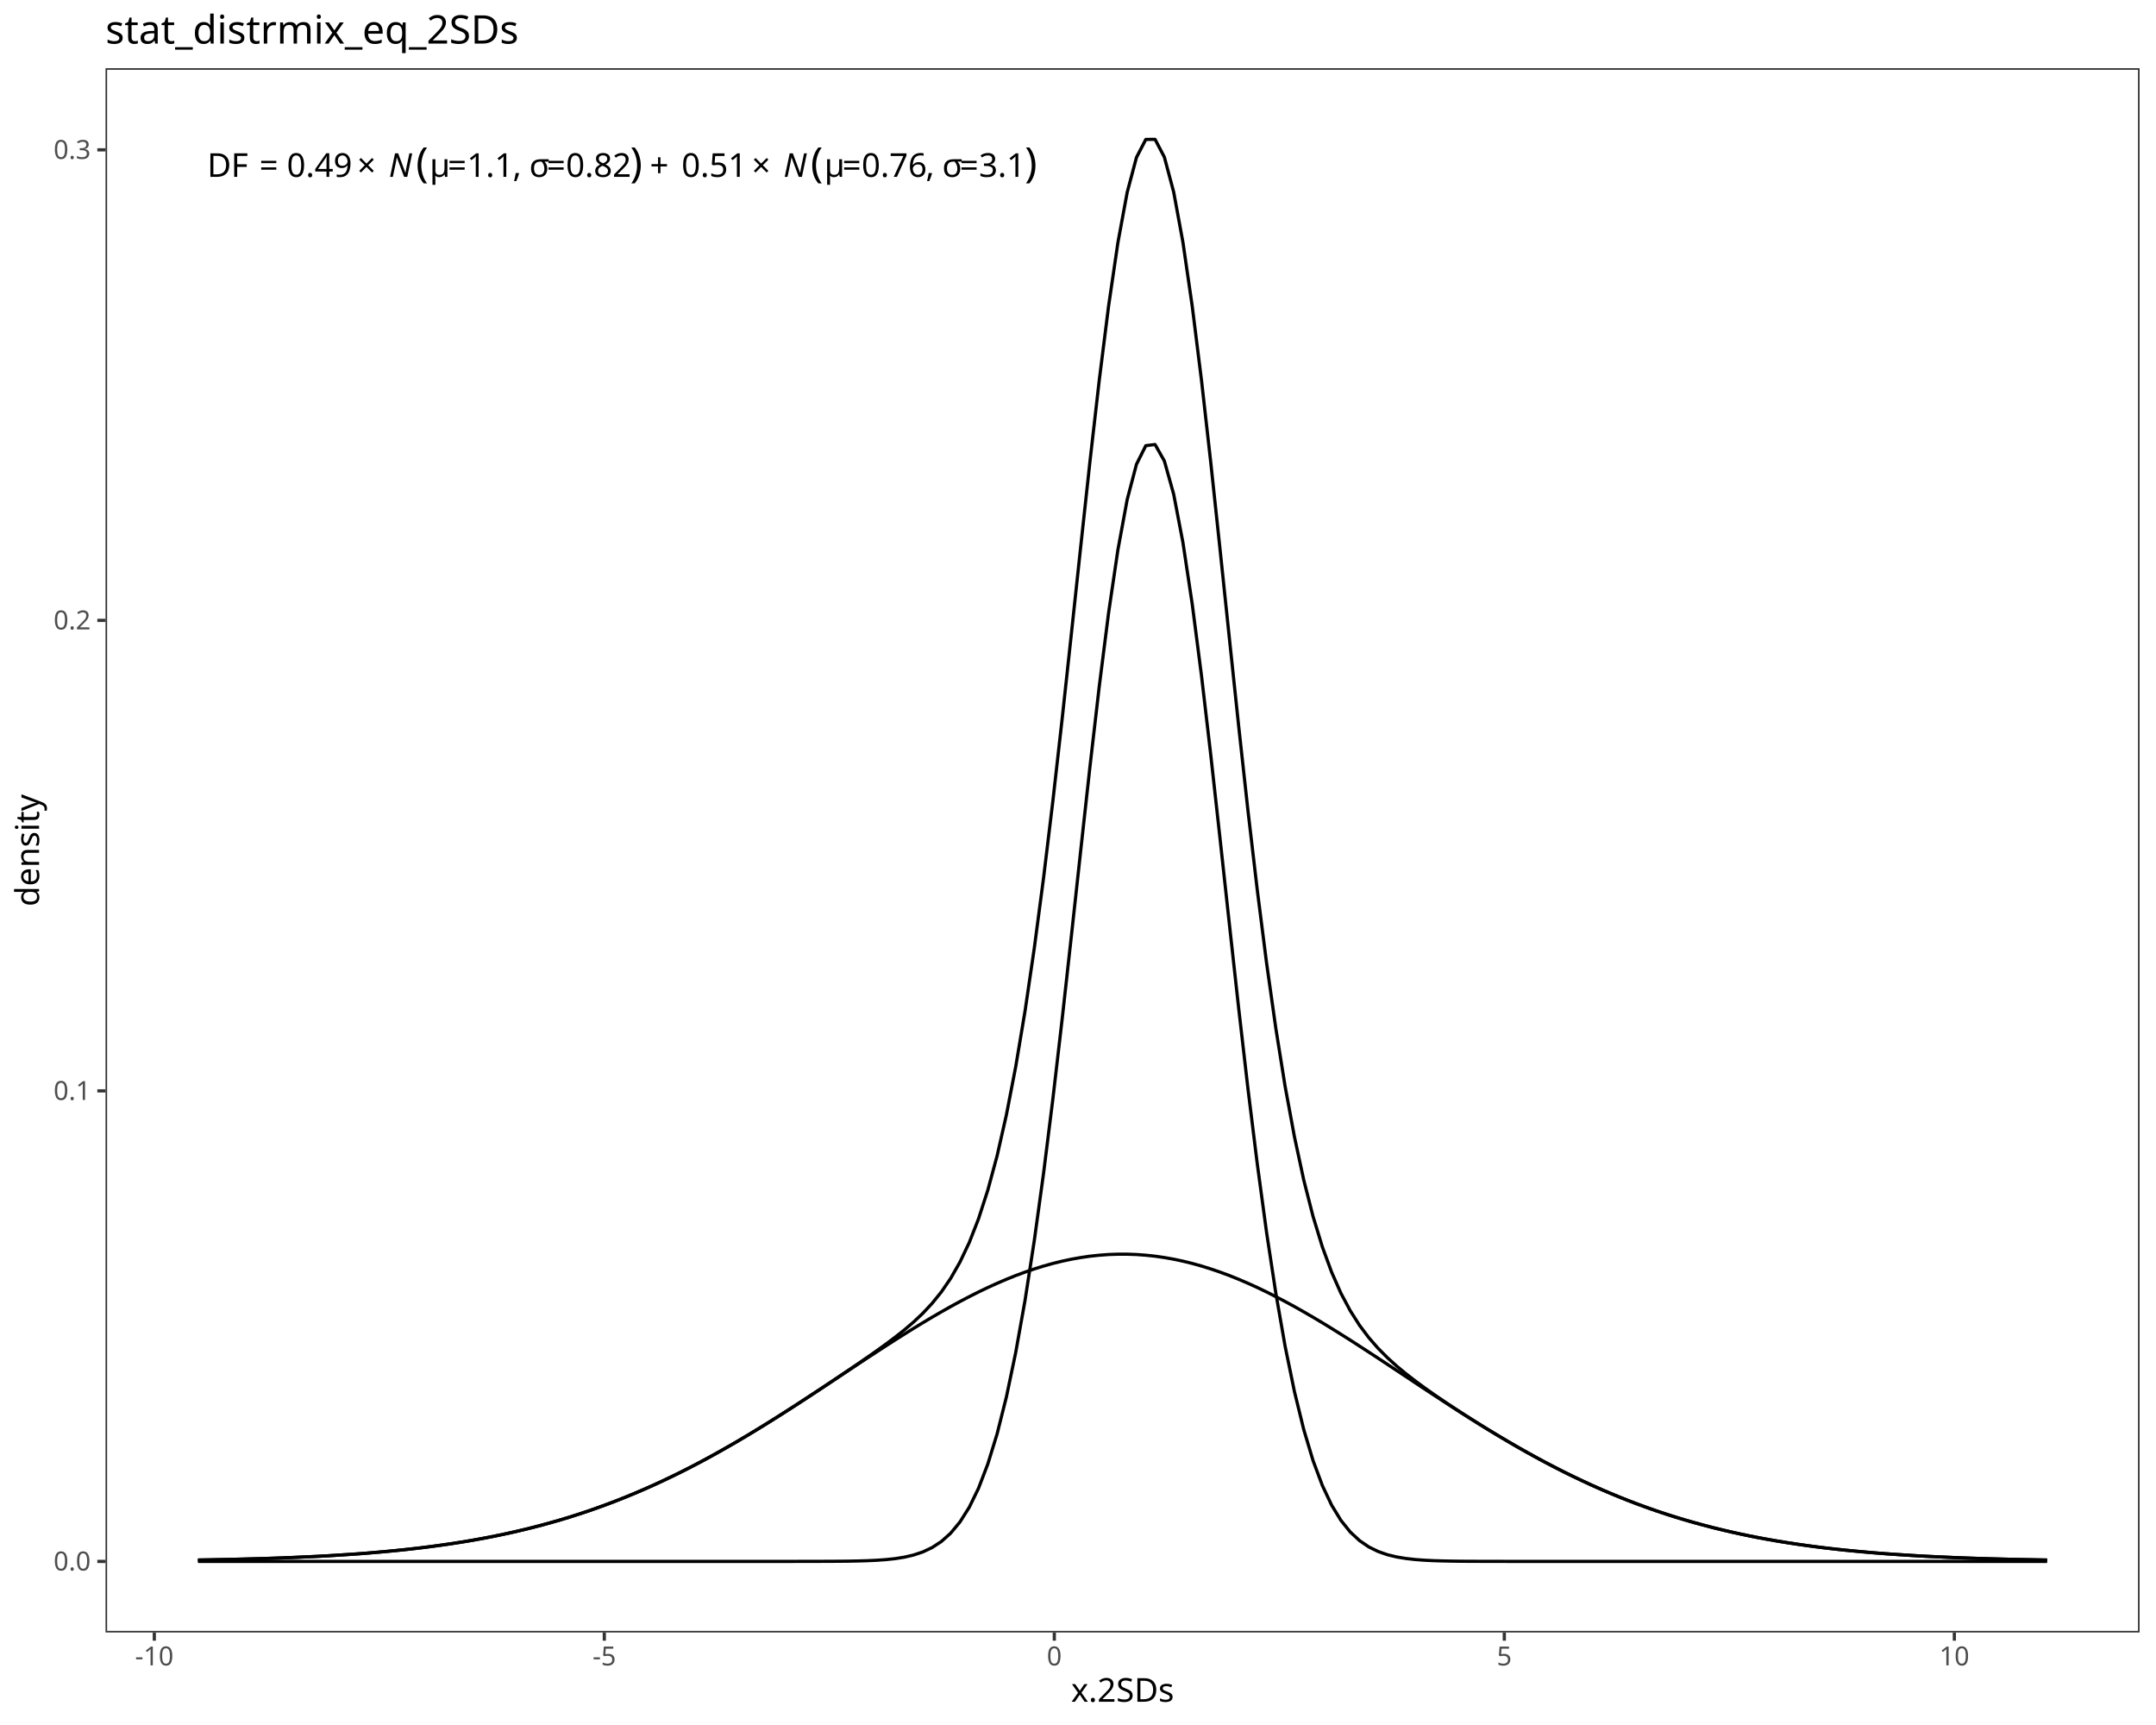
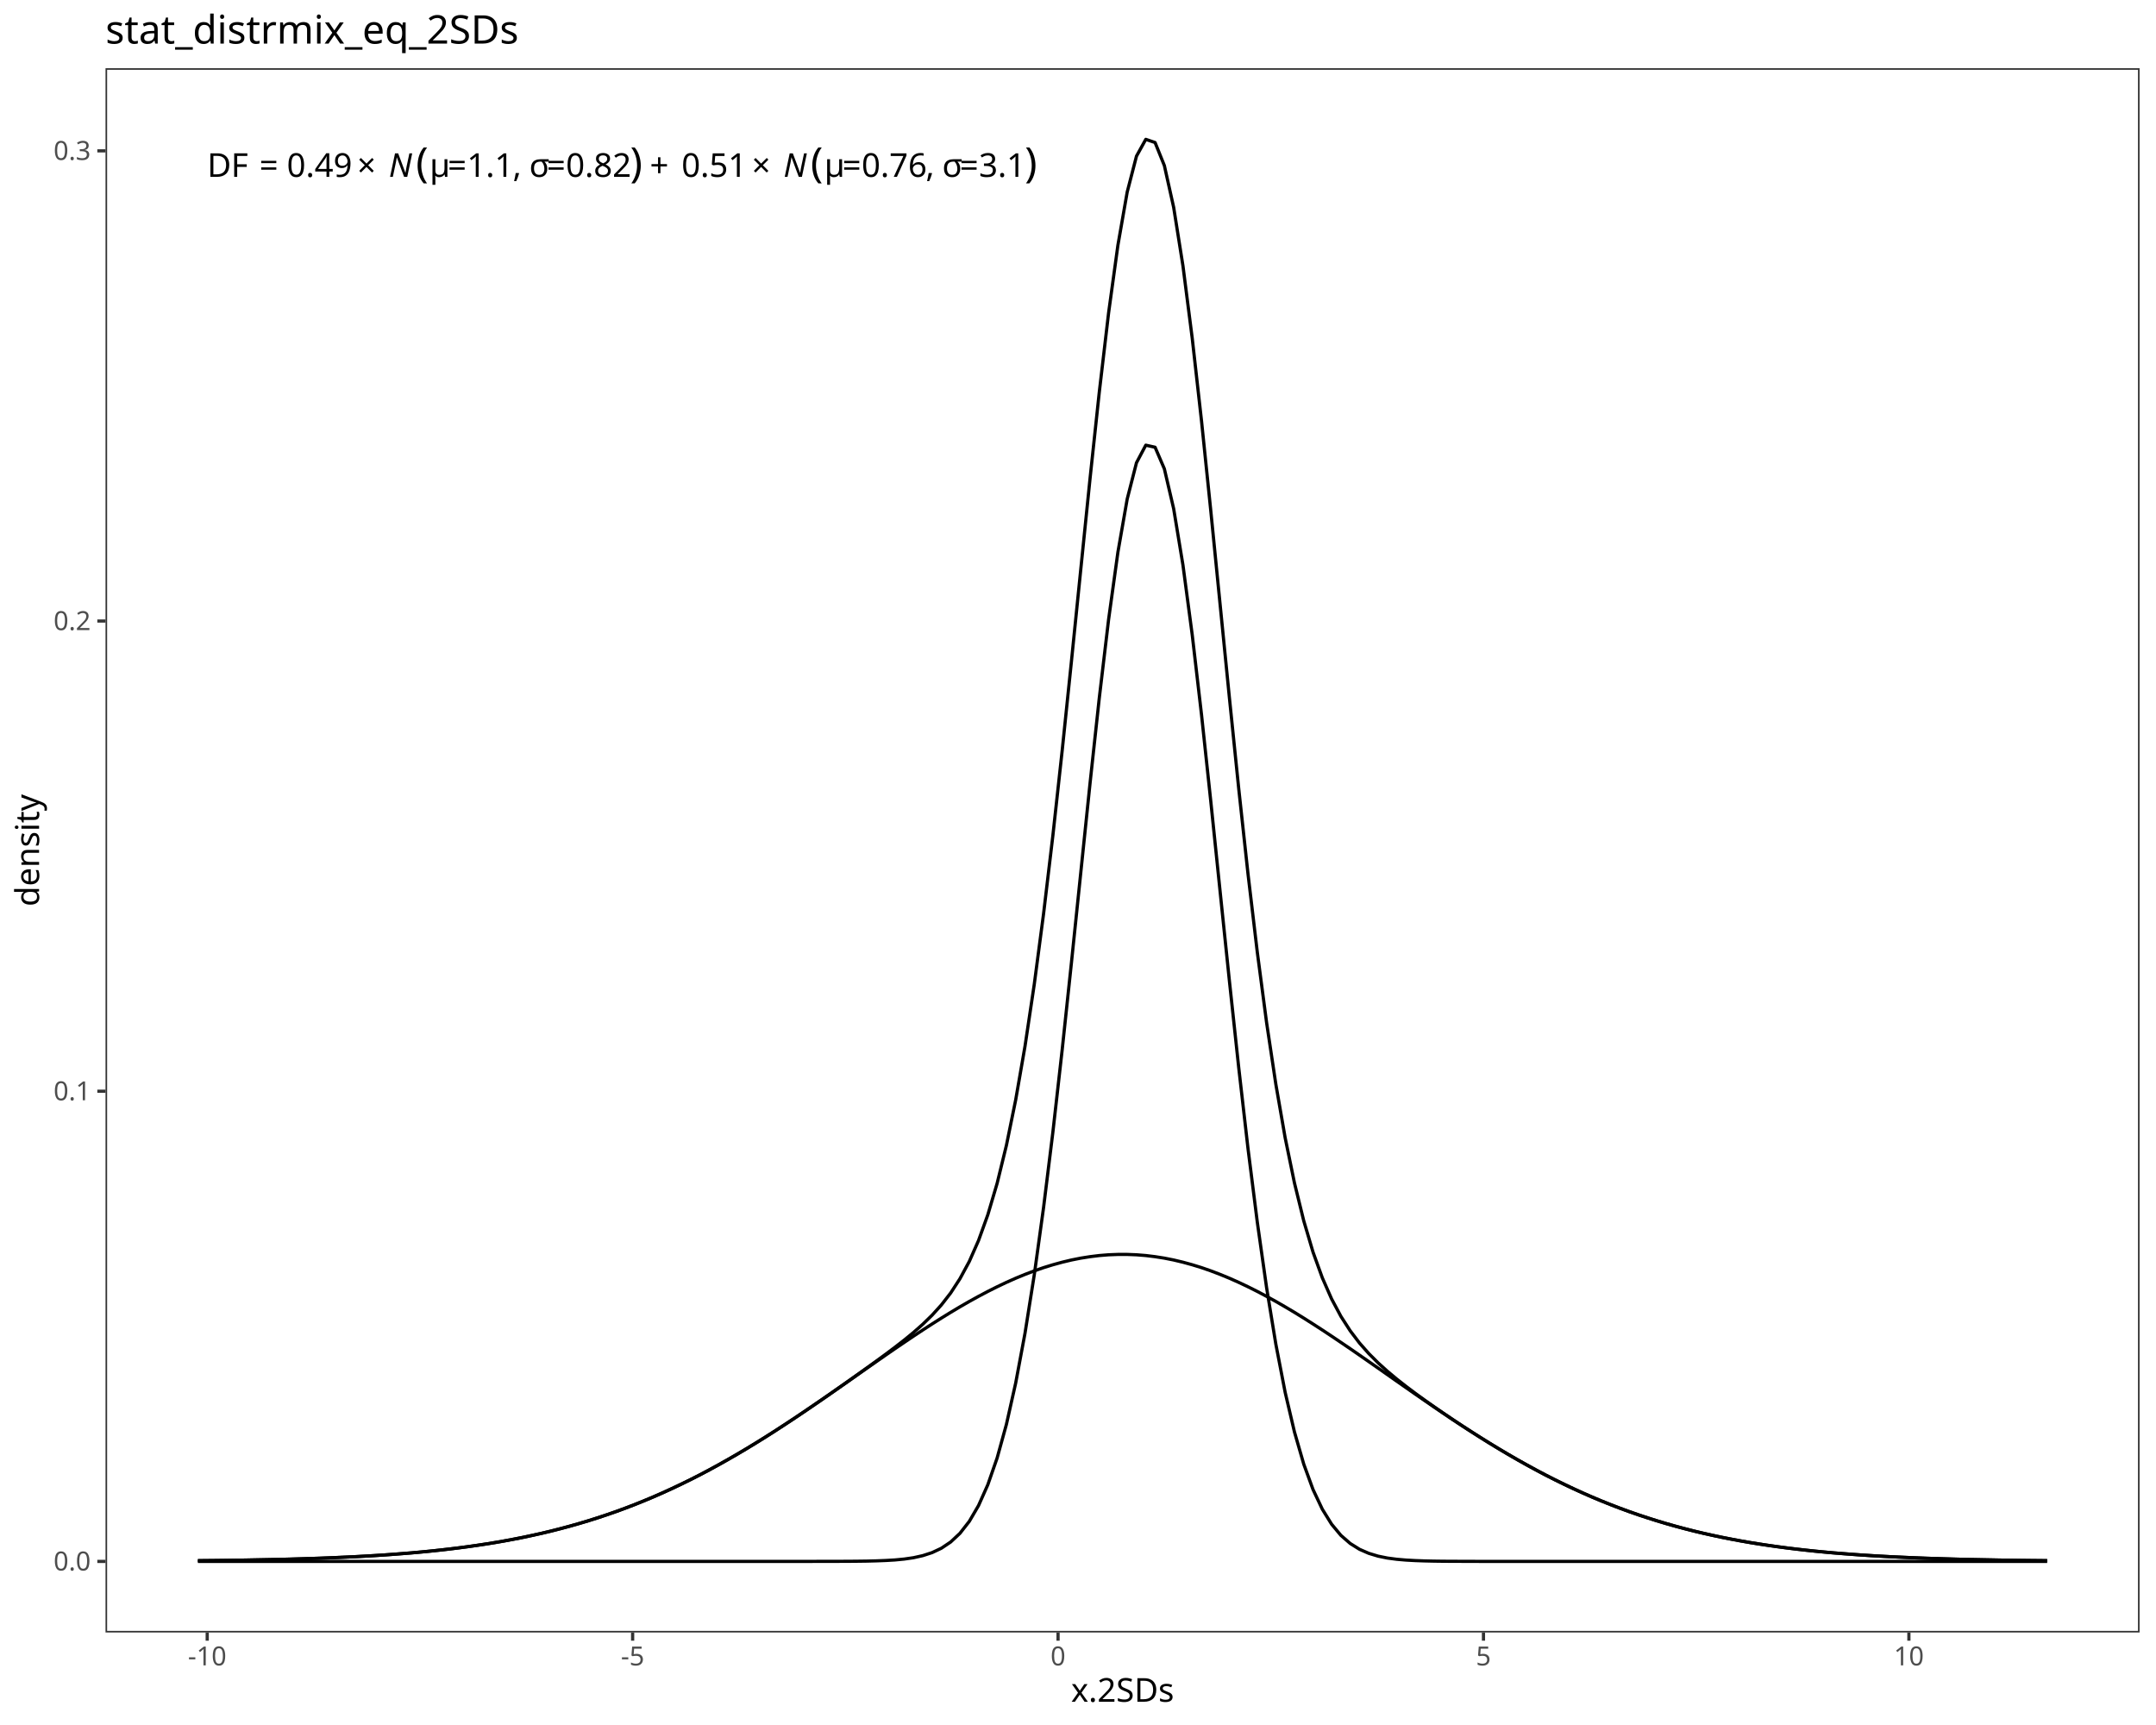
<svg xmlns="http://www.w3.org/2000/svg" class="svglite" data-engine-version="2.0" width="720.00pt" height="576.00pt" viewBox="0 0 720.00 576.00">
  <defs>
    <style type="text/css">
    .svglite line, .svglite polyline, .svglite polygon, .svglite path, .svglite rect, .svglite circle {
      fill: none;
      stroke: #000000;
      stroke-linecap: round;
      stroke-linejoin: round;
      stroke-miterlimit: 10.00;
    }
  </style>
  </defs>
  <rect width="100%" height="100%" style="stroke: none; fill: #FFFFFF;" />
  <defs>
    <clipPath id="cpMC4wMHw3MjAuMDB8MC4wMHw1NzYuMDA=">
      <rect x="0.00" y="0.00" width="720.00" height="576.00" />
    </clipPath>
  </defs>
  <g clip-path="url(#cpMC4wMHw3MjAuMDB8MC4wMHw1NzYuMDA=)">
    <rect x="0.00" y="0.00" width="720.00" height="576.00" style="stroke-width: 1.07; stroke: #FFFFFF; fill: #FFFFFF;" />
  </g>
  <defs>
    <clipPath id="cpMzUuMjR8NzE0LjUyfDIyLjc4fDU0NS4xMQ==">
      <rect x="35.24" y="22.78" width="679.28" height="522.33" />
    </clipPath>
  </defs>
  <g clip-path="url(#cpMzUuMjR8NzE0LjUyfDIyLjc4fDU0NS4xMQ==)">
    <rect x="35.24" y="22.78" width="679.28" height="522.33" style="stroke-width: 1.07; stroke: none; fill: #FFFFFF;" />
-     <polyline points="66.11,521.37 69.22,521.37 72.32,521.37 75.42,521.37 78.53,521.37 81.63,521.37 84.73,521.37 87.84,521.37 90.94,521.37 94.04,521.37 97.15,521.37 100.25,521.37 103.35,521.37 106.46,521.37 109.56,521.37 112.66,521.37 115.77,521.37 118.87,521.37 121.97,521.37 125.07,521.37 128.18,521.37 131.28,521.37 134.38,521.37 137.49,521.37 140.59,521.37 143.69,521.37 146.80,521.37 149.90,521.37 153.00,521.37 156.11,521.37 159.21,521.37 162.31,521.37 165.42,521.37 168.52,521.37 171.62,521.37 174.73,521.37 177.83,521.37 180.93,521.37 184.03,521.37 187.14,521.37 190.24,521.37 193.34,521.37 196.45,521.37 199.55,521.37 202.65,521.37 205.76,521.37 208.86,521.37 211.96,521.37 215.07,521.37 218.17,521.37 221.27,521.37 224.38,521.37 227.48,521.37 230.58,521.37 233.69,521.37 236.79,521.37 239.89,521.37 242.99,521.37 246.10,521.37 249.20,521.37 252.30,521.37 255.41,521.37 258.51,521.37 261.61,521.37 264.72,521.37 267.82,521.36 270.92,521.36 274.03,521.35 277.13,521.34 280.23,521.32 283.34,521.29 286.44,521.23 289.54,521.14 292.65,521.00 295.75,520.78 298.85,520.46 301.96,519.97 305.06,519.25 308.16,518.22 311.26,516.76 314.37,514.73 317.47,511.95 320.57,508.22 323.68,503.31 326.78,496.95 329.88,488.86 332.99,478.78 336.09,466.45 339.19,451.66 342.30,434.28 345.40,414.28 348.50,391.75 351.61,366.94 354.71,340.27 357.81,312.33 360.92,283.87 364.02,255.78 367.12,229.02 370.22,204.62 373.33,183.58 376.43,166.80 379.53,155.03 382.64,148.81 385.74,148.43 388.84,153.92 391.95,165.02 395.05,181.20 398.15,201.75 401.26,225.78 404.36,252.29 407.46,280.27 410.57,308.74 413.67,336.79 416.77,363.65 419.88,388.72 422.98,411.56 426.08,431.90 429.18,449.61 432.29,464.72 435.39,477.35 438.49,487.70 441.60,496.02 444.70,502.59 447.80,507.67 450.91,511.54 454.01,514.42 457.11,516.54 460.22,518.06 463.32,519.14 466.42,519.89 469.53,520.40 472.63,520.75 475.73,520.98 478.84,521.13 481.94,521.22 485.04,521.28 488.14,521.32 491.25,521.34 494.35,521.35 497.45,521.36 500.56,521.36 503.66,521.37 506.76,521.37 509.87,521.37 512.97,521.37 516.07,521.37 519.18,521.37 522.28,521.37 525.38,521.37 528.49,521.37 531.59,521.37 534.69,521.37 537.80,521.37 540.90,521.37 544.00,521.37 547.10,521.37 550.21,521.37 553.31,521.37 556.41,521.37 559.52,521.37 562.62,521.37 565.72,521.37 568.83,521.37 571.93,521.37 575.03,521.37 578.14,521.37 581.24,521.37 584.34,521.37 587.45,521.37 590.55,521.37 593.65,521.37 596.76,521.37 599.86,521.37 602.96,521.37 606.07,521.37 609.17,521.37 612.27,521.37 615.37,521.37 618.48,521.37 621.58,521.37 624.68,521.37 627.79,521.37 630.89,521.37 633.99,521.37 637.10,521.37 640.20,521.37 643.30,521.37 646.41,521.37 649.51,521.37 652.61,521.37 655.72,521.37 658.82,521.37 661.92,521.37 665.03,521.37 668.13,521.37 671.23,521.37 674.33,521.37 677.44,521.37 680.54,521.37 683.64,521.37 " style="stroke-width: 1.07; stroke-linecap: butt;" />
-     <polyline points="66.11,520.91 69.22,520.86 72.32,520.80 75.42,520.74 78.53,520.67 81.63,520.59 84.73,520.51 87.84,520.42 90.94,520.32 94.04,520.21 97.15,520.09 100.25,519.95 103.35,519.81 106.46,519.66 109.56,519.49 112.66,519.30 115.77,519.10 118.87,518.89 121.97,518.66 125.07,518.40 128.18,518.13 131.28,517.84 134.38,517.53 137.49,517.19 140.59,516.83 143.69,516.44 146.80,516.02 149.90,515.58 153.00,515.10 156.11,514.60 159.21,514.06 162.31,513.49 165.42,512.88 168.52,512.23 171.62,511.55 174.73,510.82 177.83,510.06 180.93,509.25 184.03,508.40 187.14,507.51 190.24,506.57 193.34,505.58 196.45,504.55 199.55,503.46 202.65,502.33 205.76,501.15 208.86,499.92 211.96,498.64 215.07,497.31 218.17,495.93 221.27,494.50 224.38,493.02 227.48,491.50 230.58,489.92 233.69,488.30 236.79,486.63 239.89,484.92 242.99,483.16 246.10,481.37 249.20,479.53 252.30,477.66 255.41,475.76 258.51,473.82 261.61,471.86 264.72,469.87 267.82,467.86 270.92,465.83 274.03,463.79 277.13,461.74 280.23,459.68 283.34,457.62 286.44,455.57 289.54,453.52 292.65,451.49 295.75,449.48 298.85,447.48 301.96,445.52 305.06,443.59 308.16,441.69 311.26,439.84 314.37,438.04 317.47,436.29 320.57,434.60 323.68,432.97 326.78,431.41 329.88,429.92 332.99,428.51 336.09,427.18 339.19,425.93 342.30,424.78 345.40,423.72 348.50,422.75 351.61,421.88 354.71,421.12 357.81,420.46 360.92,419.91 364.02,419.46 367.12,419.13 370.22,418.90 373.33,418.79 376.43,418.79 379.53,418.90 382.64,419.13 385.74,419.46 388.84,419.91 391.95,420.46 395.05,421.12 398.15,421.88 401.26,422.75 404.36,423.72 407.46,424.78 410.57,425.93 413.67,427.18 416.77,428.51 419.88,429.92 422.98,431.41 426.08,432.97 429.18,434.60 432.29,436.29 435.39,438.04 438.49,439.84 441.60,441.69 444.70,443.59 447.80,445.52 450.91,447.48 454.01,449.48 457.11,451.49 460.22,453.52 463.32,455.57 466.42,457.62 469.53,459.68 472.63,461.74 475.73,463.79 478.84,465.83 481.94,467.86 485.04,469.87 488.14,471.86 491.25,473.82 494.35,475.76 497.45,477.66 500.56,479.53 503.66,481.37 506.76,483.16 509.87,484.92 512.97,486.63 516.07,488.30 519.18,489.92 522.28,491.50 525.38,493.02 528.49,494.50 531.59,495.93 534.69,497.31 537.80,498.64 540.90,499.92 544.00,501.15 547.10,502.33 550.21,503.46 553.31,504.55 556.41,505.58 559.52,506.57 562.62,507.51 565.72,508.40 568.83,509.25 571.93,510.06 575.03,510.82 578.14,511.55 581.24,512.23 584.34,512.88 587.45,513.49 590.55,514.06 593.65,514.60 596.76,515.10 599.86,515.58 602.96,516.02 606.07,516.44 609.17,516.83 612.27,517.19 615.37,517.53 618.48,517.84 621.58,518.13 624.68,518.40 627.79,518.66 630.89,518.89 633.99,519.10 637.10,519.30 640.20,519.49 643.30,519.66 646.41,519.81 649.51,519.95 652.61,520.09 655.72,520.21 658.82,520.32 661.92,520.42 665.03,520.51 668.13,520.59 671.23,520.67 674.33,520.74 677.44,520.80 680.54,520.86 683.64,520.91 " style="stroke-width: 1.07; stroke-linecap: butt;" />
-     <polyline points="66.11,520.91 69.22,520.86 72.32,520.80 75.42,520.74 78.53,520.67 81.63,520.59 84.73,520.51 87.84,520.42 90.94,520.32 94.04,520.21 97.15,520.09 100.25,519.95 103.35,519.81 106.46,519.66 109.56,519.49 112.66,519.30 115.77,519.10 118.87,518.89 121.97,518.66 125.07,518.40 128.18,518.13 131.28,517.84 134.38,517.53 137.49,517.19 140.59,516.83 143.69,516.44 146.80,516.02 149.90,515.58 153.00,515.10 156.11,514.60 159.21,514.06 162.31,513.49 165.42,512.88 168.52,512.23 171.62,511.55 174.73,510.82 177.83,510.06 180.93,509.25 184.03,508.40 187.14,507.51 190.24,506.57 193.34,505.58 196.45,504.55 199.55,503.46 202.65,502.33 205.76,501.15 208.86,499.92 211.96,498.64 215.07,497.31 218.17,495.93 221.27,494.50 224.38,493.02 227.48,491.50 230.58,489.92 233.69,488.30 236.79,486.63 239.89,484.92 242.99,483.16 246.10,481.37 249.20,479.53 252.30,477.66 255.41,475.75 258.51,473.82 261.61,471.85 264.72,469.86 267.82,467.85 270.92,465.82 274.03,463.77 277.13,461.71 280.23,459.63 283.34,457.54 286.44,455.43 289.54,453.29 292.65,451.12 295.75,448.89 298.85,446.57 301.96,444.12 305.06,441.47 308.16,438.54 311.26,435.23 314.37,431.39 317.47,426.87 320.57,421.45 323.68,414.91 326.78,406.98 329.88,397.41 332.99,385.92 336.09,372.26 339.19,356.23 342.30,337.69 345.40,316.63 348.50,293.13 351.61,267.45 354.71,240.02 357.81,211.42 360.92,182.41 364.02,153.87 367.12,126.78 370.22,102.16 373.33,81.00 376.43,64.22 379.53,52.56 382.64,46.56 385.74,46.53 388.84,52.46 391.95,64.11 395.05,80.95 398.15,102.27 401.26,127.16 404.36,154.64 407.46,183.68 410.57,213.30 413.67,242.59 416.77,270.79 419.88,297.27 422.98,321.60 426.08,343.49 429.18,362.83 432.29,379.64 435.39,394.02 438.49,406.17 441.60,416.35 444.70,424.80 447.80,431.82 450.91,437.65 454.01,442.53 457.11,446.66 460.22,450.22 463.32,453.34 466.42,456.15 469.53,458.72 472.63,461.12 475.73,463.40 478.84,465.59 481.94,467.71 485.04,469.78 488.14,471.80 491.25,473.79 494.35,475.74 497.45,477.65 500.56,479.53 503.66,481.36 506.76,483.16 509.87,484.92 512.97,486.63 516.07,488.30 519.18,489.92 522.28,491.50 525.38,493.02 528.49,494.50 531.59,495.93 534.69,497.31 537.80,498.64 540.90,499.92 544.00,501.15 547.10,502.33 550.21,503.46 553.31,504.55 556.41,505.58 559.52,506.57 562.62,507.51 565.72,508.40 568.83,509.25 571.93,510.06 575.03,510.82 578.14,511.55 581.24,512.23 584.34,512.88 587.45,513.49 590.55,514.06 593.65,514.60 596.76,515.10 599.86,515.58 602.96,516.02 606.07,516.44 609.17,516.83 612.27,517.19 615.37,517.53 618.48,517.84 621.58,518.13 624.68,518.40 627.79,518.66 630.89,518.89 633.99,519.10 637.10,519.30 640.20,519.49 643.30,519.66 646.41,519.81 649.51,519.95 652.61,520.09 655.72,520.21 658.82,520.32 661.92,520.42 665.03,520.51 668.13,520.59 671.23,520.67 674.33,520.74 677.44,520.80 680.54,520.86 683.64,520.91 " style="stroke-width: 1.07; stroke-linecap: butt;" />
+     <polyline points="66.11,521.37 69.22,521.37 72.32,521.37 75.42,521.37 78.53,521.37 81.63,521.37 84.73,521.37 87.84,521.37 90.94,521.37 94.04,521.37 97.15,521.37 100.25,521.37 103.35,521.37 106.46,521.37 109.56,521.37 112.66,521.37 115.77,521.37 118.87,521.37 121.97,521.37 125.07,521.37 128.18,521.37 131.28,521.37 134.38,521.37 137.49,521.37 140.59,521.37 143.69,521.37 146.80,521.37 149.90,521.37 153.00,521.37 156.11,521.37 159.21,521.37 162.31,521.37 165.42,521.37 168.52,521.37 171.62,521.37 174.73,521.37 177.83,521.37 180.93,521.37 184.03,521.37 187.14,521.37 190.24,521.37 193.34,521.37 196.45,521.37 199.55,521.37 202.65,521.37 205.76,521.37 208.86,521.37 211.96,521.37 215.07,521.37 218.17,521.37 221.27,521.37 224.38,521.37 227.48,521.37 230.58,521.37 233.69,521.37 236.79,521.37 239.89,521.37 242.99,521.37 246.10,521.37 249.20,521.37 252.30,521.37 255.41,521.37 258.51,521.37 261.61,521.37 264.72,521.37 267.82,521.37 270.92,521.37 274.03,521.36 277.13,521.36 280.23,521.35 283.34,521.34 286.44,521.31 289.54,521.27 292.65,521.19 295.75,521.07 298.85,520.89 301.96,520.59 305.06,520.14 308.16,519.45 311.26,518.44 314.37,516.98 317.47,514.90 320.57,512.00 323.68,508.03 326.78,502.73 329.88,495.78 332.99,486.85 336.09,475.63 339.19,461.82 342.30,445.20 345.40,425.66 348.50,403.21 351.61,378.05 354.71,350.60 357.81,321.45 360.92,291.44 364.02,261.57 367.12,232.97 370.22,206.85 373.33,184.37 376.43,166.64 379.53,154.52 382.64,148.65 385.74,149.34 388.84,156.55 391.95,169.89 395.05,188.70 398.15,212.02 401.26,238.76 404.36,267.72 407.46,297.71 410.57,327.62 413.67,356.47 416.77,383.50 419.88,408.11 422.98,429.97 426.08,448.90 429.18,464.92 432.29,478.17 435.39,488.89 438.49,497.38 441.60,503.96 444.70,508.96 447.80,512.68 450.91,515.39 454.01,517.33 457.11,518.68 460.22,519.62 463.32,520.25 466.42,520.66 469.53,520.93 472.63,521.10 475.73,521.21 478.84,521.28 481.94,521.32 485.04,521.34 488.14,521.35 491.25,521.36 494.35,521.37 497.45,521.37 500.56,521.37 503.66,521.37 506.76,521.37 509.87,521.37 512.97,521.37 516.07,521.37 519.18,521.37 522.28,521.37 525.38,521.37 528.49,521.37 531.59,521.37 534.69,521.37 537.80,521.37 540.90,521.37 544.00,521.37 547.10,521.37 550.21,521.37 553.31,521.37 556.41,521.37 559.52,521.37 562.62,521.37 565.72,521.37 568.83,521.37 571.93,521.37 575.03,521.37 578.14,521.37 581.24,521.37 584.34,521.37 587.45,521.37 590.55,521.37 593.65,521.37 596.76,521.37 599.86,521.37 602.96,521.37 606.07,521.37 609.17,521.37 612.27,521.37 615.37,521.37 618.48,521.37 621.58,521.37 624.68,521.37 627.79,521.37 630.89,521.37 633.99,521.37 637.10,521.37 640.20,521.37 643.30,521.37 646.41,521.37 649.51,521.37 652.61,521.37 655.72,521.37 658.82,521.37 661.92,521.37 665.03,521.37 668.13,521.37 671.23,521.37 674.33,521.37 677.44,521.37 680.54,521.37 683.64,521.37 " style="stroke-width: 1.07; stroke-linecap: butt;" />
+     <polyline points="66.11,521.13 69.22,521.10 72.32,521.07 75.42,521.03 78.53,520.98 81.63,520.94 84.73,520.88 87.84,520.82 90.94,520.76 94.04,520.69 97.15,520.61 100.25,520.52 103.35,520.42 106.46,520.32 109.56,520.20 112.66,520.07 115.77,519.93 118.87,519.78 121.97,519.61 125.07,519.43 128.18,519.23 131.28,519.01 134.38,518.77 137.49,518.52 140.59,518.24 143.69,517.94 146.80,517.61 149.90,517.26 153.00,516.88 156.11,516.47 159.21,516.03 162.31,515.56 165.42,515.06 168.52,514.52 171.62,513.94 174.73,513.33 177.83,512.67 180.93,511.98 184.03,511.24 187.14,510.45 190.24,509.62 193.34,508.74 196.45,507.81 199.55,506.83 202.65,505.80 205.76,504.72 208.86,503.58 211.96,502.39 215.07,501.14 218.17,499.84 221.27,498.48 224.38,497.06 227.48,495.59 230.58,494.07 233.69,492.49 236.79,490.85 239.89,489.16 242.99,487.42 246.10,485.63 249.20,483.79 252.30,481.91 255.41,479.98 258.51,478.01 261.61,476.00 264.72,473.96 267.82,471.88 270.92,469.78 274.03,467.65 277.13,465.51 280.23,463.35 283.34,461.18 286.44,459.00 289.54,456.83 292.65,454.66 295.75,452.50 298.85,450.36 301.96,448.25 305.06,446.16 308.16,444.11 311.26,442.10 314.37,440.13 317.47,438.22 320.57,436.37 323.68,434.58 326.78,432.87 329.88,431.23 332.99,429.67 336.09,428.20 339.19,426.82 342.30,425.54 345.40,424.36 348.50,423.28 351.61,422.32 354.71,421.47 357.81,420.73 360.92,420.11 364.02,419.62 367.12,419.24 370.22,418.99 373.33,418.87 376.43,418.87 379.53,418.99 382.64,419.24 385.74,419.62 388.84,420.11 391.95,420.73 395.05,421.47 398.15,422.32 401.26,423.28 404.36,424.36 407.46,425.54 410.57,426.82 413.67,428.20 416.77,429.67 419.88,431.23 422.98,432.87 426.08,434.58 429.18,436.37 432.29,438.22 435.39,440.13 438.49,442.10 441.60,444.11 444.70,446.16 447.80,448.25 450.91,450.36 454.01,452.50 457.11,454.66 460.22,456.83 463.32,459.00 466.42,461.18 469.53,463.35 472.63,465.51 475.73,467.65 478.84,469.78 481.94,471.88 485.04,473.96 488.14,476.00 491.25,478.01 494.35,479.98 497.45,481.91 500.56,483.79 503.66,485.63 506.76,487.42 509.87,489.16 512.97,490.85 516.07,492.49 519.18,494.07 522.28,495.59 525.38,497.06 528.49,498.48 531.59,499.84 534.69,501.14 537.80,502.39 540.90,503.58 544.00,504.72 547.10,505.80 550.21,506.83 553.31,507.81 556.41,508.74 559.52,509.62 562.62,510.45 565.72,511.24 568.83,511.98 571.93,512.67 575.03,513.33 578.14,513.94 581.24,514.52 584.34,515.06 587.45,515.56 590.55,516.03 593.65,516.47 596.76,516.88 599.86,517.26 602.96,517.61 606.07,517.94 609.17,518.24 612.27,518.52 615.37,518.77 618.48,519.01 621.58,519.23 624.68,519.43 627.79,519.61 630.89,519.78 633.99,519.93 637.10,520.07 640.20,520.20 643.30,520.32 646.41,520.42 649.51,520.52 652.61,520.61 655.72,520.69 658.82,520.76 661.92,520.82 665.03,520.88 668.13,520.94 671.23,520.98 674.33,521.03 677.44,521.07 680.54,521.10 683.64,521.13 " style="stroke-width: 1.07; stroke-linecap: butt;" />
+     <polyline points="66.11,521.13 69.22,521.10 72.32,521.07 75.42,521.03 78.53,520.98 81.63,520.94 84.73,520.88 87.84,520.82 90.94,520.76 94.04,520.69 97.15,520.61 100.25,520.52 103.35,520.42 106.46,520.32 109.56,520.20 112.66,520.07 115.77,519.93 118.87,519.78 121.97,519.61 125.07,519.43 128.18,519.23 131.28,519.01 134.38,518.77 137.49,518.52 140.59,518.24 143.69,517.94 146.80,517.61 149.90,517.26 153.00,516.88 156.11,516.47 159.21,516.03 162.31,515.56 165.42,515.06 168.52,514.52 171.62,513.94 174.73,513.33 177.83,512.67 180.93,511.98 184.03,511.24 187.14,510.45 190.24,509.62 193.34,508.74 196.45,507.81 199.55,506.83 202.65,505.80 205.76,504.72 208.86,503.58 211.96,502.39 215.07,501.14 218.17,499.84 221.27,498.48 224.38,497.06 227.48,495.59 230.58,494.07 233.69,492.49 236.79,490.85 239.89,489.16 242.99,487.42 246.10,485.63 249.20,483.79 252.30,481.91 255.41,479.98 258.51,478.01 261.61,476.00 264.72,473.95 267.82,471.88 270.92,469.77 274.03,467.65 277.13,465.50 280.23,463.33 283.34,461.14 286.44,458.94 289.54,456.72 292.65,454.48 295.75,452.21 298.85,449.88 301.96,447.47 305.06,444.93 308.16,442.19 311.26,439.17 314.37,435.74 317.47,431.75 320.57,426.99 323.68,421.25 326.78,414.23 329.88,405.64 332.99,395.15 336.09,382.46 339.19,367.27 342.30,349.37 345.40,328.64 348.50,305.12 351.61,279.00 354.71,250.69 357.81,220.81 360.92,190.18 364.02,159.81 367.12,130.84 370.22,104.47 373.33,81.87 376.43,64.13 379.53,52.14 382.64,46.53 385.74,47.59 388.84,55.29 391.95,69.25 395.05,88.79 398.15,112.97 401.26,140.67 404.36,170.71 407.46,201.88 410.57,233.07 413.67,263.30 416.77,291.79 419.88,317.97 422.98,341.46 426.08,362.11 429.18,379.92 432.29,395.02 435.39,407.65 438.49,418.11 441.60,426.70 444.70,433.75 447.80,439.55 450.91,444.38 454.01,448.46 457.11,451.97 460.22,455.08 463.32,457.88 466.42,460.47 469.53,462.91 472.63,465.24 475.73,467.49 478.84,469.68 481.94,471.83 485.04,473.93 488.14,475.98 491.25,478.00 494.35,479.97 497.45,481.90 500.56,483.79 503.66,485.63 506.76,487.42 509.87,489.16 512.97,490.85 516.07,492.49 519.18,494.07 522.28,495.59 525.38,497.06 528.49,498.48 531.59,499.84 534.69,501.14 537.80,502.39 540.90,503.58 544.00,504.72 547.10,505.80 550.21,506.83 553.31,507.81 556.41,508.74 559.52,509.62 562.62,510.45 565.72,511.24 568.83,511.98 571.93,512.67 575.03,513.33 578.14,513.94 581.24,514.52 584.34,515.06 587.45,515.56 590.55,516.03 593.65,516.47 596.76,516.88 599.86,517.26 602.96,517.61 606.07,517.94 609.17,518.24 612.27,518.52 615.37,518.77 618.48,519.01 621.58,519.23 624.68,519.43 627.79,519.61 630.89,519.78 633.99,519.93 637.10,520.07 640.20,520.20 643.30,520.32 646.41,520.42 649.51,520.52 652.61,520.61 655.72,520.69 658.82,520.76 661.92,520.82 665.03,520.88 668.13,520.94 671.23,520.98 674.33,521.03 677.44,521.07 680.54,521.10 683.64,521.13 " style="stroke-width: 1.07; stroke-linecap: butt;" />
    <text x="69.20" y="59.06" style="font-size: 11.00px; font-family: sans;" textLength="7.95px" lengthAdjust="spacingAndGlyphs">D</text>
    <text x="77.15" y="59.06" style="font-size: 11.00px; font-family: sans;" textLength="6.72px" lengthAdjust="spacingAndGlyphs">F</text>
    <text x="83.87" y="59.06" style="font-size: 11.00px; font-family: sans;" textLength="2.75px" lengthAdjust="spacingAndGlyphs"> </text>
    <text x="86.62" y="59.06" style="font-size: 11.00px; font-family: sans;" textLength="6.43px" lengthAdjust="spacingAndGlyphs">=</text>
    <text x="93.05" y="59.06" style="font-size: 11.00px; font-family: sans;" textLength="2.75px" lengthAdjust="spacingAndGlyphs"> </text>
    <text x="95.80" y="59.06" style="font-size: 11.00px; font-family: sans;" textLength="21.41px" lengthAdjust="spacingAndGlyphs">0.49</text>
    <text x="119.25" y="59.06" style="font-size: 11.00px; font-family: sans;" textLength="8.55px" lengthAdjust="spacingAndGlyphs">×</text>
    <text x="129.83" y="59.06" style="font-size: 11.00px; font-style: italic; font-family: sans;" textLength="7.95px" lengthAdjust="spacingAndGlyphs">N</text>
    <text x="138.91" y="59.06" style="font-size: 13.75px; font-family: sans;" textLength="4.58px" lengthAdjust="spacingAndGlyphs">(</text>
    <text x="143.49" y="59.06" style="font-size: 11.00px; font-family: sans;" textLength="6.01px" lengthAdjust="spacingAndGlyphs">μ</text>
    <text x="149.51" y="59.06" style="font-size: 11.00px; font-family: sans;" textLength="6.43px" lengthAdjust="spacingAndGlyphs">=</text>
    <text x="155.93" y="59.06" style="font-size: 11.00px; font-family: sans;" textLength="15.29px" lengthAdjust="spacingAndGlyphs">1.1</text>
    <text x="171.23" y="59.06" style="font-size: 11.00px; font-family: sans;" textLength="2.75px" lengthAdjust="spacingAndGlyphs">,</text>
    <text x="173.98" y="59.06" style="font-size: 11.00px; font-family: sans;" textLength="2.75px" lengthAdjust="spacingAndGlyphs"> </text>
    <text x="176.73" y="59.06" style="font-size: 11.00px; font-family: sans;" textLength="5.84px" lengthAdjust="spacingAndGlyphs">σ</text>
    <text x="182.57" y="59.06" style="font-size: 11.00px; font-family: sans;" textLength="6.43px" lengthAdjust="spacingAndGlyphs">=</text>
    <text x="189.00" y="59.06" style="font-size: 11.00px; font-family: sans;" textLength="21.41px" lengthAdjust="spacingAndGlyphs">0.82</text>
    <text x="210.41" y="59.06" style="font-size: 13.75px; font-family: sans;" textLength="4.57px" lengthAdjust="spacingAndGlyphs">)</text>
    <text x="217.02" y="59.06" style="font-size: 11.00px; font-family: sans;" textLength="8.54px" lengthAdjust="spacingAndGlyphs">+</text>
    <text x="227.60" y="59.06" style="font-size: 11.00px; font-family: sans;" textLength="21.41px" lengthAdjust="spacingAndGlyphs">0.51</text>
    <text x="251.04" y="59.06" style="font-size: 11.00px; font-family: sans;" textLength="8.55px" lengthAdjust="spacingAndGlyphs">×</text>
    <text x="261.63" y="59.06" style="font-size: 11.00px; font-style: italic; font-family: sans;" textLength="7.95px" lengthAdjust="spacingAndGlyphs">N</text>
    <text x="270.71" y="59.06" style="font-size: 13.75px; font-family: sans;" textLength="4.58px" lengthAdjust="spacingAndGlyphs">(</text>
    <text x="275.29" y="59.06" style="font-size: 11.00px; font-family: sans;" textLength="6.01px" lengthAdjust="spacingAndGlyphs">μ</text>
    <text x="281.30" y="59.06" style="font-size: 11.00px; font-family: sans;" textLength="6.43px" lengthAdjust="spacingAndGlyphs">=</text>
    <text x="287.73" y="59.06" style="font-size: 11.00px; font-family: sans;" textLength="21.41px" lengthAdjust="spacingAndGlyphs">0.76</text>
    <text x="309.14" y="59.06" style="font-size: 11.00px; font-family: sans;" textLength="2.75px" lengthAdjust="spacingAndGlyphs">,</text>
    <text x="311.89" y="59.06" style="font-size: 11.00px; font-family: sans;" textLength="2.75px" lengthAdjust="spacingAndGlyphs"> </text>
    <text x="314.64" y="59.06" style="font-size: 11.00px; font-family: sans;" textLength="5.84px" lengthAdjust="spacingAndGlyphs">σ</text>
    <text x="320.48" y="59.06" style="font-size: 11.00px; font-family: sans;" textLength="6.43px" lengthAdjust="spacingAndGlyphs">=</text>
    <text x="326.91" y="59.06" style="font-size: 11.00px; font-family: sans;" textLength="15.29px" lengthAdjust="spacingAndGlyphs">3.1</text>
    <text x="342.21" y="59.06" style="font-size: 13.75px; font-family: sans;" textLength="4.57px" lengthAdjust="spacingAndGlyphs">)</text>
    <rect x="35.24" y="22.78" width="679.28" height="522.33" style="stroke-width: 1.07; stroke: #333333;" />
  </g>
  <g clip-path="url(#cpMC4wMHw3MjAuMDB8MC4wMHw1NzYuMDA=)">
    <text x="30.31" y="524.40" text-anchor="end" style="font-size: 8.80px; fill: #4D4D4D; font-family: sans;" textLength="12.23px" lengthAdjust="spacingAndGlyphs">0.0</text>
-     <text x="30.31" y="367.29" text-anchor="end" style="font-size: 8.80px; fill: #4D4D4D; font-family: sans;" textLength="12.23px" lengthAdjust="spacingAndGlyphs">0.1</text>
-     <text x="30.31" y="210.17" text-anchor="end" style="font-size: 8.80px; fill: #4D4D4D; font-family: sans;" textLength="12.23px" lengthAdjust="spacingAndGlyphs">0.2</text>
-     <text x="30.31" y="53.06" text-anchor="end" style="font-size: 8.80px; fill: #4D4D4D; font-family: sans;" textLength="12.23px" lengthAdjust="spacingAndGlyphs">0.3</text>
+     <text x="30.31" y="367.40" text-anchor="end" style="font-size: 8.80px; fill: #4D4D4D; font-family: sans;" textLength="12.23px" lengthAdjust="spacingAndGlyphs">0.1</text>
+     <text x="30.31" y="210.40" text-anchor="end" style="font-size: 8.80px; fill: #4D4D4D; font-family: sans;" textLength="12.23px" lengthAdjust="spacingAndGlyphs">0.2</text>
+     <text x="30.31" y="53.40" text-anchor="end" style="font-size: 8.80px; fill: #4D4D4D; font-family: sans;" textLength="12.23px" lengthAdjust="spacingAndGlyphs">0.3</text>
    <polyline points="32.50,521.37 35.24,521.37 " style="stroke-width: 1.07; stroke: #333333; stroke-linecap: butt;" />
-     <polyline points="32.50,364.26 35.24,364.26 " style="stroke-width: 1.07; stroke: #333333; stroke-linecap: butt;" />
-     <polyline points="32.50,207.15 35.24,207.15 " style="stroke-width: 1.07; stroke: #333333; stroke-linecap: butt;" />
-     <polyline points="32.50,50.04 35.24,50.04 " style="stroke-width: 1.07; stroke: #333333; stroke-linecap: butt;" />
-     <polyline points="51.53,547.85 51.53,545.11 " style="stroke-width: 1.07; stroke: #333333; stroke-linecap: butt;" />
-     <polyline points="201.81,547.85 201.81,545.11 " style="stroke-width: 1.07; stroke: #333333; stroke-linecap: butt;" />
-     <polyline points="352.09,547.85 352.09,545.11 " style="stroke-width: 1.07; stroke: #333333; stroke-linecap: butt;" />
-     <polyline points="502.37,547.85 502.37,545.11 " style="stroke-width: 1.07; stroke: #333333; stroke-linecap: butt;" />
-     <polyline points="652.66,547.85 652.66,545.11 " style="stroke-width: 1.07; stroke: #333333; stroke-linecap: butt;" />
-     <text x="51.53" y="556.10" text-anchor="middle" style="font-size: 8.80px; fill: #4D4D4D; font-family: sans;" textLength="12.72px" lengthAdjust="spacingAndGlyphs">-10</text>
-     <text x="201.81" y="556.10" text-anchor="middle" style="font-size: 8.80px; fill: #4D4D4D; font-family: sans;" textLength="7.82px" lengthAdjust="spacingAndGlyphs">-5</text>
-     <text x="352.09" y="556.10" text-anchor="middle" style="font-size: 8.80px; fill: #4D4D4D; font-family: sans;" textLength="4.89px" lengthAdjust="spacingAndGlyphs">0</text>
-     <text x="502.37" y="556.10" text-anchor="middle" style="font-size: 8.80px; fill: #4D4D4D; font-family: sans;" textLength="4.89px" lengthAdjust="spacingAndGlyphs">5</text>
-     <text x="652.66" y="556.10" text-anchor="middle" style="font-size: 8.80px; fill: #4D4D4D; font-family: sans;" textLength="9.79px" lengthAdjust="spacingAndGlyphs">10</text>
+     <polyline points="32.50,364.37 35.24,364.37 " style="stroke-width: 1.07; stroke: #333333; stroke-linecap: butt;" />
+     <polyline points="32.50,207.37 35.24,207.37 " style="stroke-width: 1.07; stroke: #333333; stroke-linecap: butt;" />
+     <polyline points="32.50,50.37 35.24,50.37 " style="stroke-width: 1.07; stroke: #333333; stroke-linecap: butt;" />
+     <polyline points="69.20,547.85 69.20,545.11 " style="stroke-width: 1.07; stroke: #333333; stroke-linecap: butt;" />
+     <polyline points="211.27,547.85 211.27,545.11 " style="stroke-width: 1.07; stroke: #333333; stroke-linecap: butt;" />
+     <polyline points="353.34,547.85 353.34,545.11 " style="stroke-width: 1.07; stroke: #333333; stroke-linecap: butt;" />
+     <polyline points="495.41,547.85 495.41,545.11 " style="stroke-width: 1.07; stroke: #333333; stroke-linecap: butt;" />
+     <polyline points="637.48,547.85 637.48,545.11 " style="stroke-width: 1.07; stroke: #333333; stroke-linecap: butt;" />
+     <text x="69.20" y="556.10" text-anchor="middle" style="font-size: 8.80px; fill: #4D4D4D; font-family: sans;" textLength="12.72px" lengthAdjust="spacingAndGlyphs">-10</text>
+     <text x="211.27" y="556.10" text-anchor="middle" style="font-size: 8.80px; fill: #4D4D4D; font-family: sans;" textLength="7.82px" lengthAdjust="spacingAndGlyphs">-5</text>
+     <text x="353.34" y="556.10" text-anchor="middle" style="font-size: 8.80px; fill: #4D4D4D; font-family: sans;" textLength="4.89px" lengthAdjust="spacingAndGlyphs">0</text>
+     <text x="495.41" y="556.10" text-anchor="middle" style="font-size: 8.80px; fill: #4D4D4D; font-family: sans;" textLength="4.89px" lengthAdjust="spacingAndGlyphs">5</text>
+     <text x="637.48" y="556.10" text-anchor="middle" style="font-size: 8.80px; fill: #4D4D4D; font-family: sans;" textLength="9.79px" lengthAdjust="spacingAndGlyphs">10</text>
    <text x="374.88" y="568.24" text-anchor="middle" style="font-size: 11.00px; font-family: sans;" textLength="35.47px" lengthAdjust="spacingAndGlyphs">x.2SDs</text>
    <text transform="translate(13.05,283.95) rotate(-90)" text-anchor="middle" style="font-size: 11.00px; font-family: sans;" textLength="34.86px" lengthAdjust="spacingAndGlyphs">density</text>
    <text x="35.24" y="14.56" style="font-size: 13.20px; font-family: sans;" textLength="135.76px" lengthAdjust="spacingAndGlyphs">stat_distrmix_eq_2SDs</text>
  </g>
</svg>
